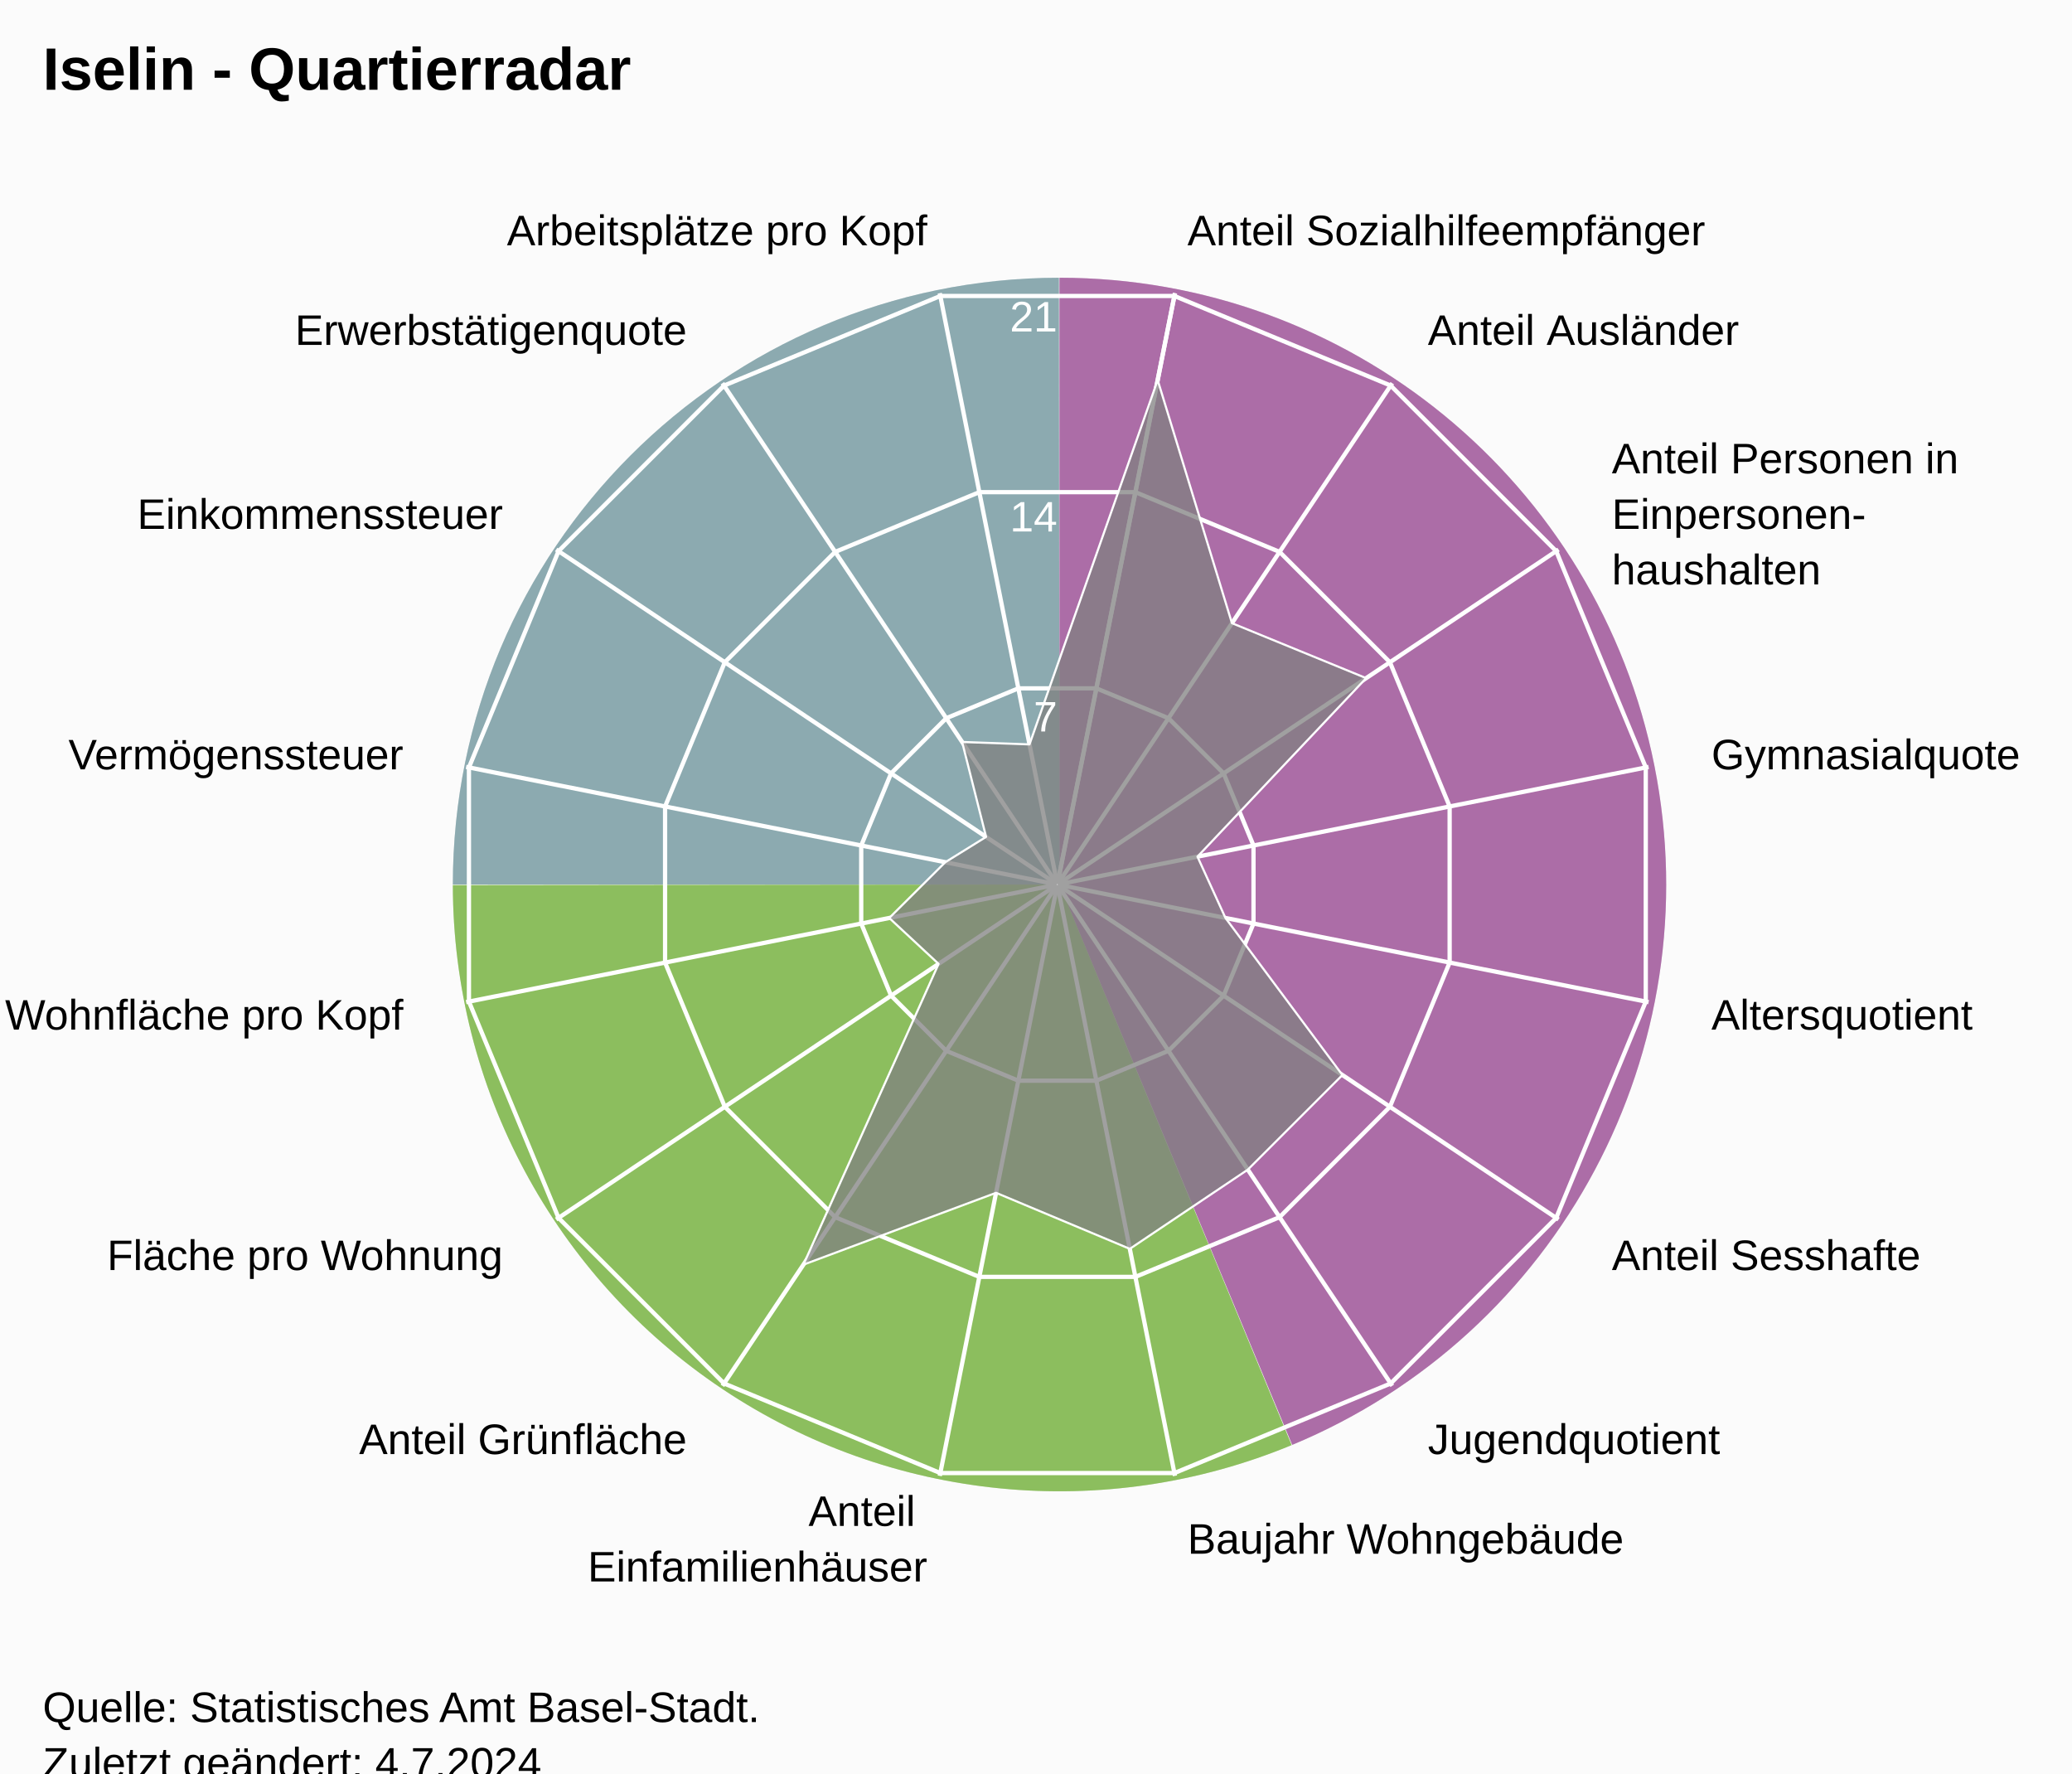
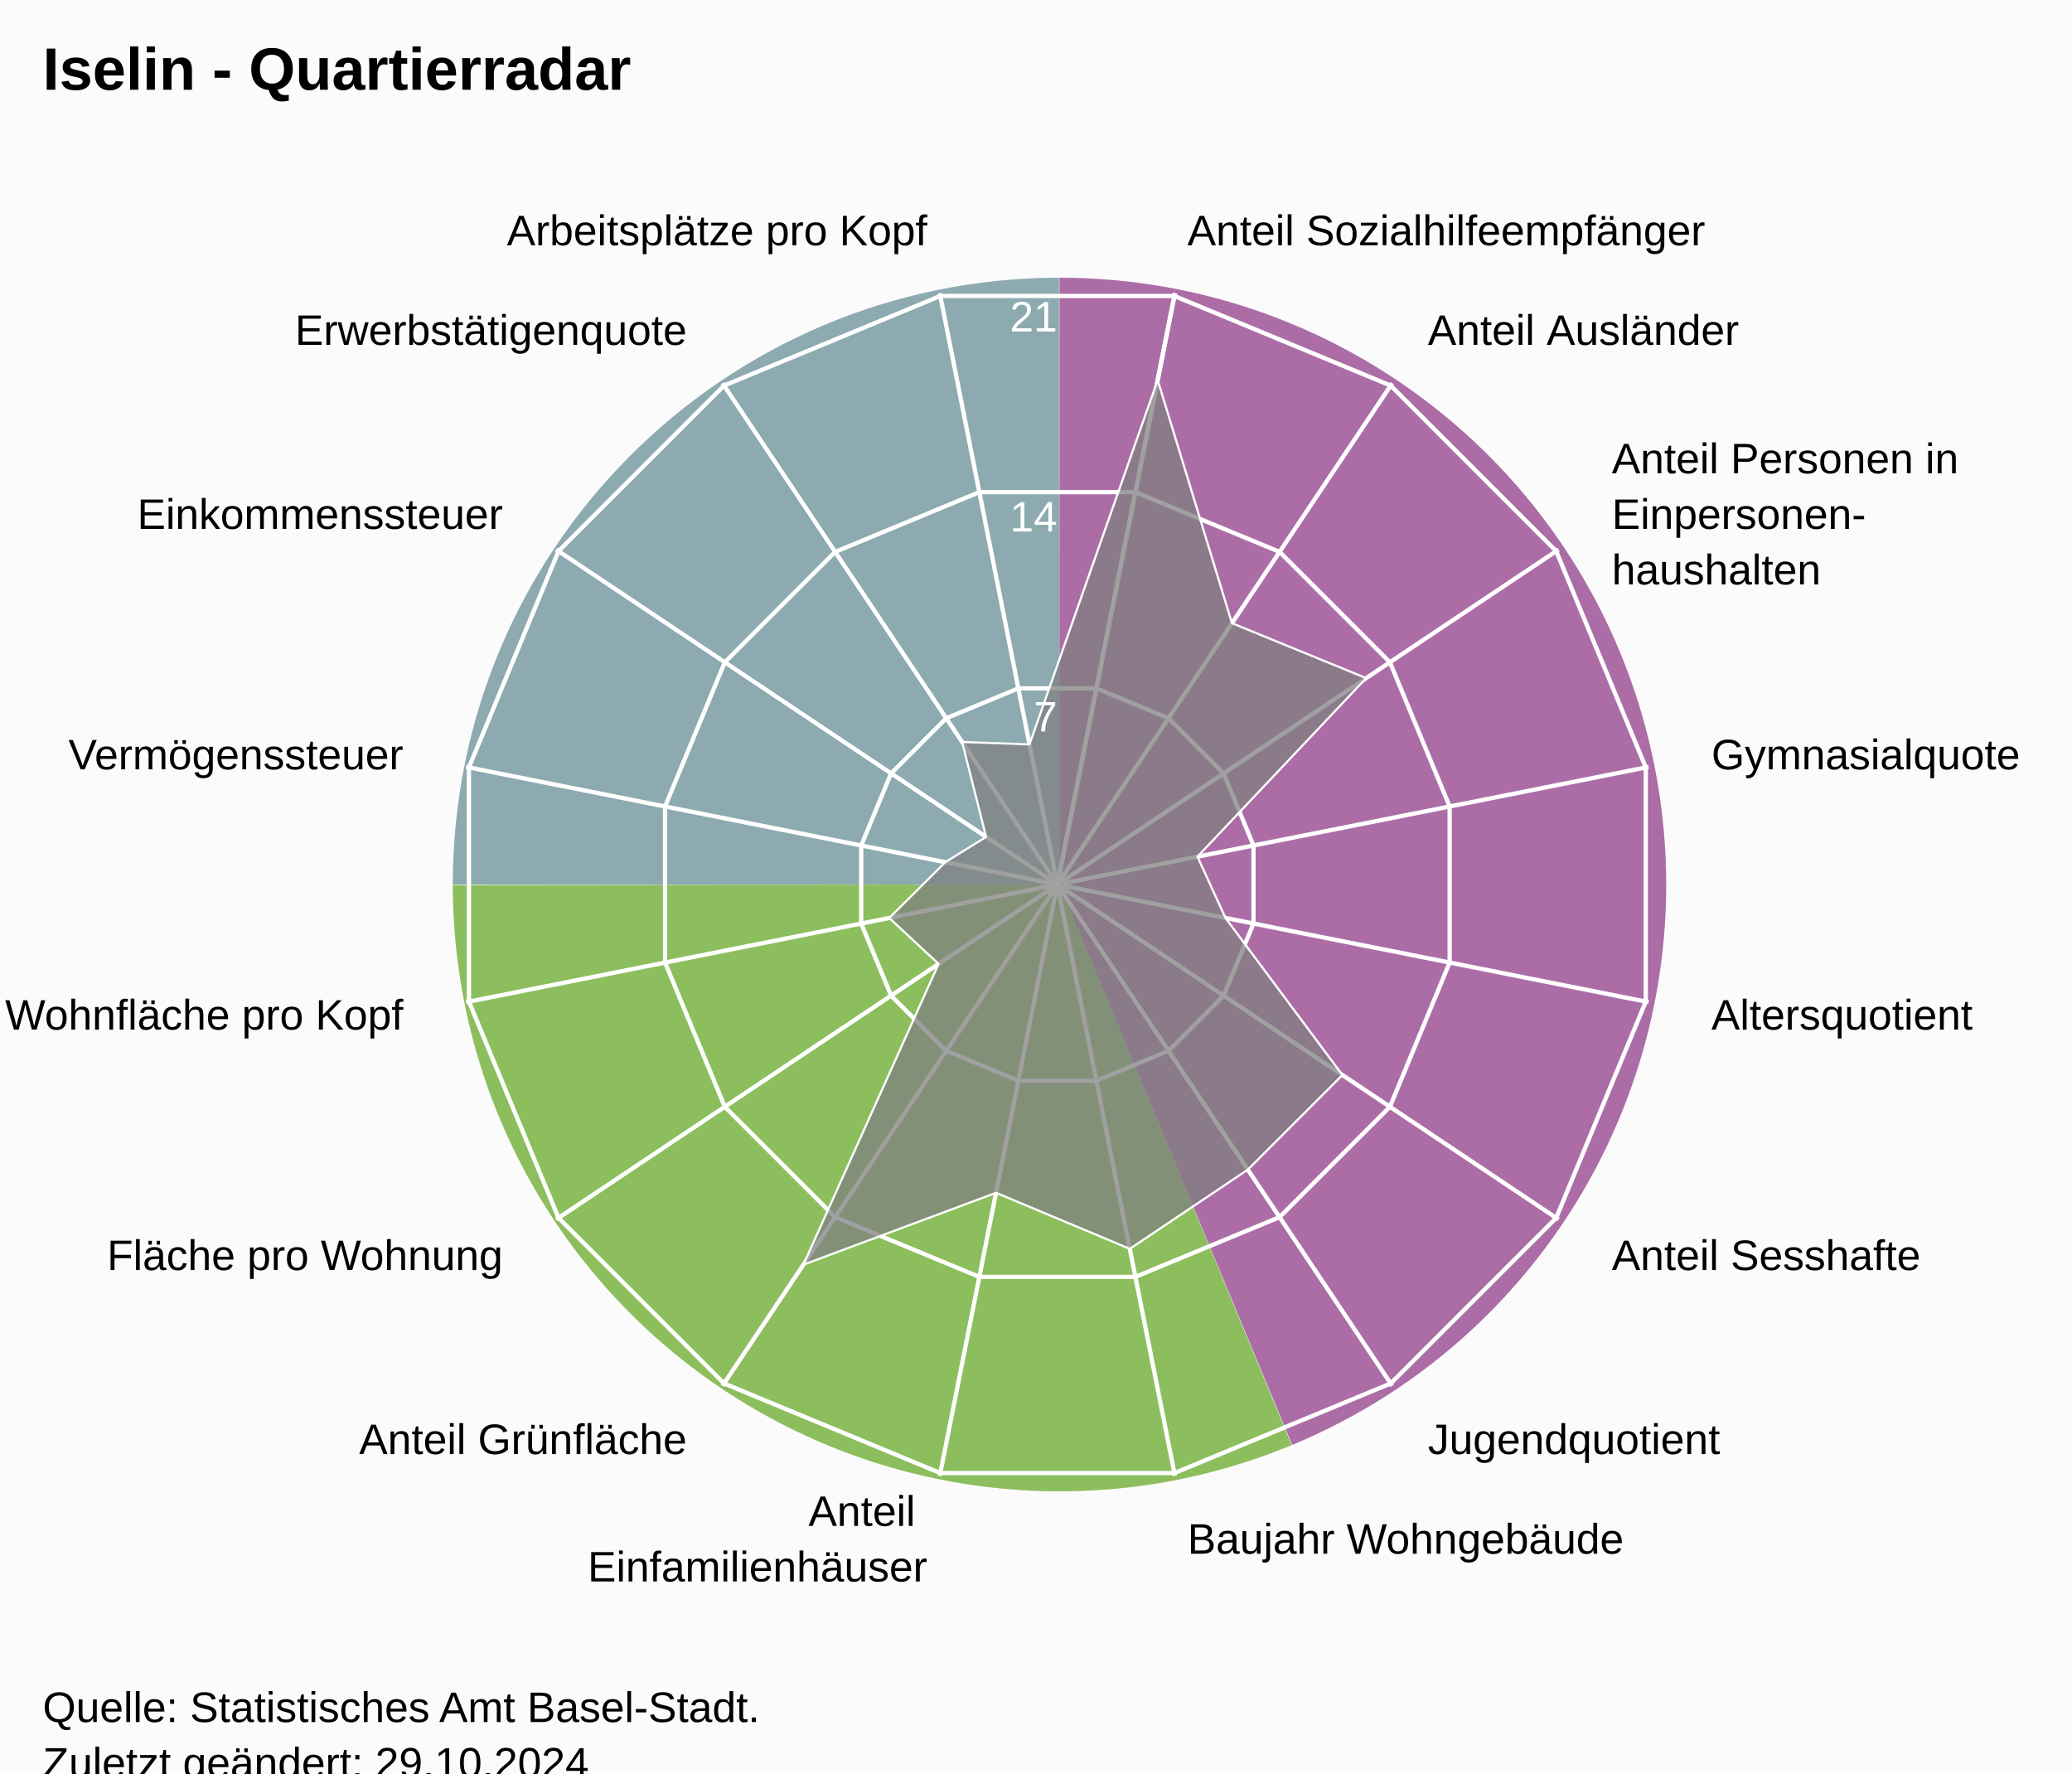
<svg xmlns="http://www.w3.org/2000/svg" version="1.1" class="highcharts-root" style="font-family:Arial;font-size:12px;" viewBox="0 0 485 415">
  <defs>
-     <clipPath id="highcharts-qoovwnr-24-">
+     <clipPath id="highcharts-m19wpi3-24-">
      <rect x="0" y="0" width="455" height="332" fill="none" />
    </clipPath>
-     <clipPath id="highcharts-qoovwnr-42">
+     <clipPath id="highcharts-m19wpi3-42">
      <circle cx="227.5" cy="166" r="141.1" />
    </clipPath>
-     <clipPath id="highcharts-qoovwnr-43-">
+     <clipPath id="highcharts-m19wpi3-43-">
      <rect x="20" y="41" width="455" height="332" fill="none" />
    </clipPath>
  </defs>
  <rect fill="#fbfbfb" class="highcharts-background" x="0" y="0" width="485" height="428" rx="0" ry="0" />
  <rect fill="none" class="highcharts-plot-background" x="20" y="41" width="455" height="332" />
  <path fill="#923F8D" d="M 248 65 A 142 142 0 0 1 302.472 338.136 L 248 207 A 0 0 0 0 0 248 207 Z" fill-opacity="0.5" />
  <path fill="#68AB2B" d="M 302.341 338.191 A 142 142 0 0 1 106 207.142 L 248 207 A 0 0 0 0 0 248 207 Z" fill-opacity="0.5" />
  <path fill="#689199" d="M 106 207 A 142 142 0 0 1 247.858 65 L 248 207 A 0 0 0 0 0 248 207 Z" fill-opacity="0.5" />
  <path fill="#923F8D" d="M 248 65 A 142 142 0 0 1 302.472 338.136 L 248 207 A 0 0 0 0 0 248 207 Z" fill-opacity="0.5" />
  <path fill="#68AB2B" d="M 302.341 338.191 A 142 142 0 0 1 106 207.142 L 248 207 A 0 0 0 0 0 248 207 Z" fill-opacity="0.5" />
  <path fill="#689199" d="M 106 207 A 142 142 0 0 1 247.858 65 L 248 207 A 0 0 0 0 0 248 207 Z" fill-opacity="0.5" />
  <g class="highcharts-pane-group" data-z-index="0" />
  <g class="highcharts-grid highcharts-xaxis-grid" data-z-index="1">
    <path fill="none" stroke="white" stroke-width="1" data-z-index="1" class="highcharts-grid-line" d="M 247.5 207 L 275.027 68.611" opacity="1" />
    <path fill="none" stroke="white" stroke-width="1" data-z-index="1" class="highcharts-grid-line" d="M 247.5 207 L 325.891 89.68" opacity="1" />
    <path fill="none" stroke="white" stroke-width="1" data-z-index="1" class="highcharts-grid-line" d="M 247.5 207 L 364.82 128.609" opacity="1" />
    <path fill="none" stroke="white" stroke-width="1" data-z-index="1" class="highcharts-grid-line" d="M 247.5 207 L 385.889 179.473" opacity="1" />
    <path fill="none" stroke="white" stroke-width="1" data-z-index="1" class="highcharts-grid-line" d="M 247.5 207 L 385.889 234.527" opacity="1" />
    <path fill="none" stroke="white" stroke-width="1" data-z-index="1" class="highcharts-grid-line" d="M 247.5 207 L 364.82 285.391" opacity="1" />
    <path fill="none" stroke="white" stroke-width="1" data-z-index="1" class="highcharts-grid-line" d="M 247.5 207 L 325.891 324.32" opacity="1" />
    <path fill="none" stroke="white" stroke-width="1" data-z-index="1" class="highcharts-grid-line" d="M 247.5 207 L 275.027 345.389" opacity="1" />
    <path fill="none" stroke="white" stroke-width="1" data-z-index="1" class="highcharts-grid-line" d="M 247.5 207 L 219.973 345.389" opacity="1" />
    <path fill="none" stroke="white" stroke-width="1" data-z-index="1" class="highcharts-grid-line" d="M 247.5 207 L 169.109 324.32" opacity="1" />
    <path fill="none" stroke="white" stroke-width="1" data-z-index="1" class="highcharts-grid-line" d="M 247.5 207 L 130.18 285.391" opacity="1" />
    <path fill="none" stroke="white" stroke-width="1" data-z-index="1" class="highcharts-grid-line" d="M 247.5 207 L 109.111 234.527" opacity="1" />
    <path fill="none" stroke="white" stroke-width="1" data-z-index="1" class="highcharts-grid-line" d="M 247.5 207 L 109.111 179.473" opacity="1" />
    <path fill="none" stroke="white" stroke-width="1" data-z-index="1" class="highcharts-grid-line" d="M 247.5 207 L 130.18 128.609" opacity="1" />
    <path fill="none" stroke="white" stroke-width="1" data-z-index="1" class="highcharts-grid-line" d="M 247.5 207 L 169.109 89.68" opacity="1" />
    <path fill="none" stroke="white" stroke-width="1" data-z-index="1" class="highcharts-grid-line" d="M 247.5 207 L 219.973 68.611" opacity="1" />
    <path fill="none" stroke="white" stroke-width="1" data-z-index="1" class="highcharts-grid-line" d="M 247.5 207 L 275.027 68.611" opacity="1" />
  </g>
  <g class="highcharts-grid highcharts-yaxis-grid" data-z-index="1">
    <path fill="none" stroke="white" stroke-width="1" data-z-index="1" class="highcharts-grid-line" d="M 247.5 207 L 247.5 207 L 247.5 207 L 247.5 207 L 247.5 207 L 247.5 207 L 247.5 207 L 247.5 207 L 247.5 207 L 247.5 207 L 247.5 207 L 247.5 207 L 247.5 207 L 247.5 207 L 247.5 207 L 247.5 207 L 247.5 207 L 247.5 207" opacity="1" />
    <path fill="none" stroke="white" stroke-width="1" data-z-index="1" class="highcharts-grid-line" d="M 256.632 161.089 L 273.506 168.079 L 286.421 180.994 L 293.411 197.868 L 293.411 216.132 L 286.421 233.006 L 273.506 245.921 L 256.632 252.911 L 238.368 252.911 L 221.494 245.921 L 208.579 233.006 L 201.589 216.132 L 201.589 197.868 L 208.579 180.994 L 221.494 168.079 L 238.368 161.089 L 256.632 161.089 L 256.632 161.089" opacity="1" />
    <path fill="none" stroke="white" stroke-width="1" data-z-index="1" class="highcharts-grid-line" d="M 265.765 115.178 L 299.513 129.157 L 325.343 154.987 L 339.322 188.735 L 339.322 225.265 L 325.343 259.013 L 299.513 284.843 L 265.765 298.822 L 229.235 298.822 L 195.487 284.843 L 169.657 259.013 L 155.678 225.265 L 155.678 188.735 L 169.657 154.987 L 195.487 129.157 L 229.235 115.178 L 265.765 115.178 L 265.765 115.178" opacity="1" />
    <path fill="none" stroke="white" stroke-width="1" data-z-index="1" class="highcharts-grid-line" d="M 274.897 69.267 L 325.519 90.236 L 364.264 128.981 L 385.233 179.603 L 385.233 234.397 L 364.264 285.019 L 325.519 323.764 L 274.897 344.733 L 220.103 344.733 L 169.481 323.764 L 130.736 285.019 L 109.767 234.397 L 109.767 179.603 L 130.736 128.981 L 169.481 90.236 L 220.103 69.267 L 274.897 69.267 L 274.897 69.267" opacity="1" />
  </g>
  <rect fill="none" class="highcharts-plot-border" data-z-index="1" x="20" y="41" width="455" height="332" />
  <g class="highcharts-axis highcharts-xaxis" data-z-index="2">
    <path fill="none" class="highcharts-axis-line" data-z-index="7" d="M 247.5 65.9 A 141.1 141.1 0 1 1 247.359 65.9 M 247.5 207 A 0 0 0 1 0 247.5 207" />
  </g>
  <g class="highcharts-axis highcharts-yaxis" data-z-index="2">
    <path fill="none" class="highcharts-axis-line" data-z-index="7" d="M 247.5 207 L 247.5 65.9" />
  </g>
  <g class="highcharts-series-group" data-z-index="3">
-     <g class="highcharts-series highcharts-series-0 highcharts-area-series" data-z-index="0.1" opacity="1" transform="translate(20,41) scale(1 1)" clip-path="url(#highcharts-qoovwnr-42)">
+     <g class="highcharts-series highcharts-series-0 highcharts-area-series" data-z-index="0.1" opacity="1" transform="translate(20,41) scale(1 1)" clip-path="url(#highcharts-m19wpi3-42)">
      <path fill="rgb(128,128,128)" fill-opacity="0.75" d="M 250.983 47.943 L 268.367 104.838 L 299.783 117.702 L 260.294 159.477 L 266.852 173.828 L 294.222 210.583 L 272.083 232.722 L 244.46 251.263 L 213.149 238.146 L 168.057 254.963 L 199.699 184.576 L 188.148 173.828 L 201.265 160.782 L 210.819 154.854 L 205.209 132.639 L 220.977 133.206 L 250.983 47.943 L 227.52 165.902 L 227.48 165.902 L 227.444 165.917 L 227.417 165.944 L 227.402 165.98 L 227.402 166.02 L 227.417 166.056 L 227.444 166.083 L 227.48 166.098 L 227.52 166.098 L 227.556 166.083 L 227.583 166.056 L 227.598 166.02 L 227.598 165.98 L 227.583 165.944 L 227.556 165.917 L 227.52 165.902" class="highcharts-area" data-z-index="0" />
      <path fill="none" d="M 250.983 47.943 L 268.367 104.838 L 299.783 117.702 L 260.294 159.477 L 266.852 173.828 L 294.222 210.583 L 272.083 232.722 L 244.46 251.263 L 213.149 238.146 L 168.057 254.963 L 199.699 184.576 L 188.148 173.828 L 201.265 160.782 L 210.819 154.854 L 205.209 132.639 L 220.977 133.206 L 250.983 47.943" class="highcharts-graph" data-z-index="1" stroke="white" stroke-width="0.5" stroke-linejoin="round" stroke-linecap="round" />
    </g>
    <g class="highcharts-markers highcharts-series-0 highcharts-area-series" data-z-index="0.1" opacity="1" transform="translate(20,41) scale(1 1)" clip-path="none" />
  </g>
  <text x="10" text-anchor="start" class="highcharts-title" data-z-index="4" style="color:#000000;font-size:14px;font-weight:bold;font-family:Arial;fill:#000000;" y="21">
    <tspan>Iselin - Quartierradar</tspan>
  </text>
  <text x="10" text-anchor="start" class="highcharts-subtitle" data-z-index="4" style="color:#000000;font-size:12px;font-weight:normal;font-family:Arial;fill:#000000;" y="40" />
  <text x="10" text-anchor="start" class="highcharts-caption" data-z-index="4" style="color:#666666;fill:#666666;" y="385" />
  <g class="highcharts-axis-labels highcharts-xaxis-labels" data-z-index="7">
    <text x="277.954" style="color:#000000;cursor:default;font-size:10px;fill:#000000;" transform="translate(0,0)" text-anchor="start" y="57.399" opacity="1">
      <tspan>Anteil Sozialhilfeempfänger</tspan>
    </text>
    <text x="334.225" style="color:#000000;cursor:default;font-size:10px;fill:#000000;" transform="translate(0,0)" text-anchor="start" y="80.708" opacity="1">
      <tspan>Anteil Ausländer</tspan>
    </text>
    <text x="377.292" style="color:#000000;cursor:default;font-size:10px;fill:#000000;" transform="translate(0,0)" text-anchor="start" y="110.775" opacity="1">
      <tspan>Anteil Personen in</tspan>
      <tspan dy="13" x="377.292">Einpersonen-</tspan>
      <tspan dy="13" x="377.292">haushalten</tspan>
    </text>
    <text x="400.601" style="color:#000000;cursor:default;font-size:10px;fill:#000000;" transform="translate(0,0)" text-anchor="start" y="180.046" opacity="1">
      <tspan>Gymnasialquote</tspan>
    </text>
    <text x="400.601" style="color:#000000;cursor:default;font-size:10px;fill:#000000;" transform="translate(0,0)" text-anchor="start" y="240.954" opacity="1">
      <tspan>Altersquotient</tspan>
    </text>
    <text x="377.292" style="color:#000000;cursor:default;font-size:10px;fill:#000000;" transform="translate(0,0)" text-anchor="start" y="297.225" opacity="1">
      <tspan>Anteil Sesshafte</tspan>
    </text>
    <text x="334.225" style="color:#000000;cursor:default;font-size:10px;fill:#000000;" transform="translate(0,0)" text-anchor="start" y="340.292" opacity="1">
      <tspan>Jugendquotient</tspan>
    </text>
    <text x="277.954" style="color:#000000;cursor:default;font-size:10px;fill:#000000;" transform="translate(0,0)" text-anchor="start" y="363.601" opacity="1">
      <tspan>Baujahr Wohngebäude</tspan>
    </text>
    <text x="217.046" style="color:#000000;cursor:default;font-size:10px;fill:#000000;" transform="translate(0,0)" text-anchor="end" y="357.101" opacity="1">
      <tspan>Anteil</tspan>
      <tspan dy="13" x="217.046">Einfamilienhäuser</tspan>
    </text>
    <text x="160.775" style="color:#000000;cursor:default;font-size:10px;fill:#000000;" transform="translate(0,0)" text-anchor="end" y="340.292" opacity="1">
      <tspan>Anteil Grünfläche</tspan>
    </text>
    <text x="117.708" style="color:#000000;cursor:default;font-size:10px;fill:#000000;" transform="translate(0,0)" text-anchor="end" y="297.225" opacity="1">
      <tspan>Fläche pro Wohnung</tspan>
    </text>
    <text x="94.399" style="color:#000000;cursor:default;font-size:10px;fill:#000000;" transform="translate(0,0)" text-anchor="end" y="240.954" opacity="1">
      <tspan>Wohnfläche pro Kopf</tspan>
    </text>
    <text x="94.399" style="color:#000000;cursor:default;font-size:10px;fill:#000000;" transform="translate(0,0)" text-anchor="end" y="180.046" opacity="1">
      <tspan>Vermögenssteuer</tspan>
    </text>
    <text x="117.708" style="color:#000000;cursor:default;font-size:10px;fill:#000000;" transform="translate(0,0)" text-anchor="end" y="123.775" opacity="1">
      <tspan>Einkommenssteuer</tspan>
    </text>
    <text x="160.775" style="color:#000000;cursor:default;font-size:10px;fill:#000000;" transform="translate(0,0)" text-anchor="end" y="80.708" opacity="1">
      <tspan>Erwerbstätigenquote</tspan>
    </text>
    <text x="217.046" style="color:#000000;cursor:default;font-size:10px;fill:#000000;" transform="translate(0,0)" text-anchor="end" y="57.399" opacity="1">
      <tspan>Arbeitsplätze pro Kopf</tspan>
    </text>
    <text x="0" style="color:#000000;cursor:default;font-size:10px;fill:#000000;" transform="translate(0,0)" text-anchor="middle" y="-9999">16</text>
  </g>
  <g class="highcharts-axis-labels highcharts-yaxis-labels" data-z-index="7">
    <text x="0" style="color:white;cursor:default;font-size:10px;fill:white;" text-anchor="end" transform="translate(0,0)" y="-9999" opacity="0">
      <tspan>0</tspan>
    </text>
    <text x="247.5" style="color:white;cursor:default;font-size:10px;fill:white;" text-anchor="end" transform="translate(0,0)" y="171.19" opacity="1">
      <tspan>7</tspan>
    </text>
    <text x="247.5" style="color:white;cursor:default;font-size:10px;fill:white;" text-anchor="end" transform="translate(0,0)" y="124.379" opacity="1">
      <tspan>14</tspan>
    </text>
    <text x="247.5" style="color:white;cursor:default;font-size:10px;fill:white;" text-anchor="end" transform="translate(0,0)" y="77.569" opacity="1">
      <tspan>21</tspan>
    </text>
  </g>
  <text x="10" class="highcharts-credits" text-anchor="start" data-z-index="8" style="cursor:default;color:#000000;font-size:10px;fill:#000000;" y="403">
    <tspan>Quelle: Statistisches Amt Basel-Stadt.</tspan>
-     <tspan x="10" dy="13">Zuletzt geändert: 4.7.2024</tspan>
+     <tspan x="10" dy="13">Zuletzt geändert: 29.10.2024</tspan>
  </text>
-   <g class="highcharts-control-points" data-z-index="99" clip-path="url(#highcharts-qoovwnr-43-)" />
+   <g class="highcharts-control-points" data-z-index="99" clip-path="url(#highcharts-m19wpi3-43-)" />
</svg>
